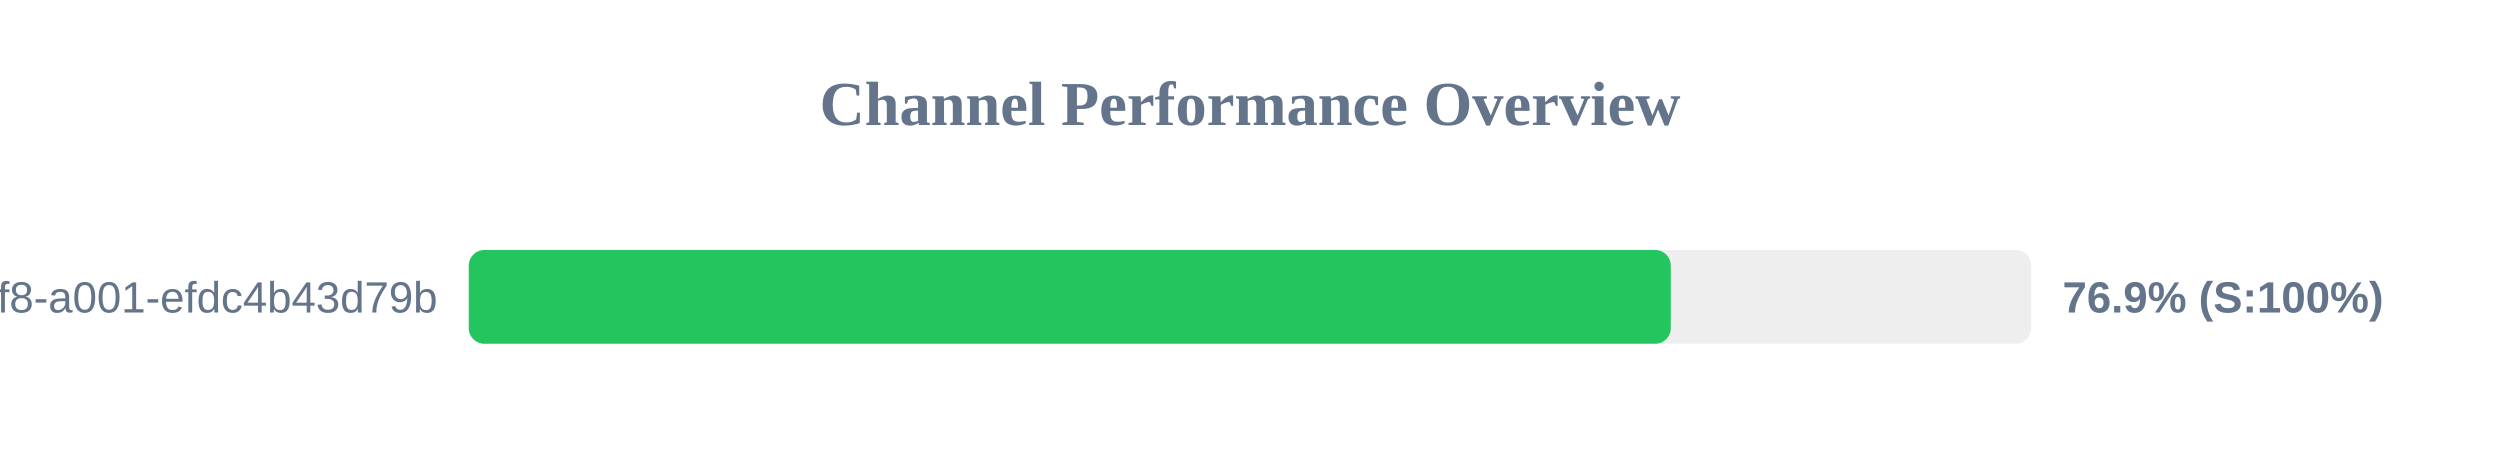
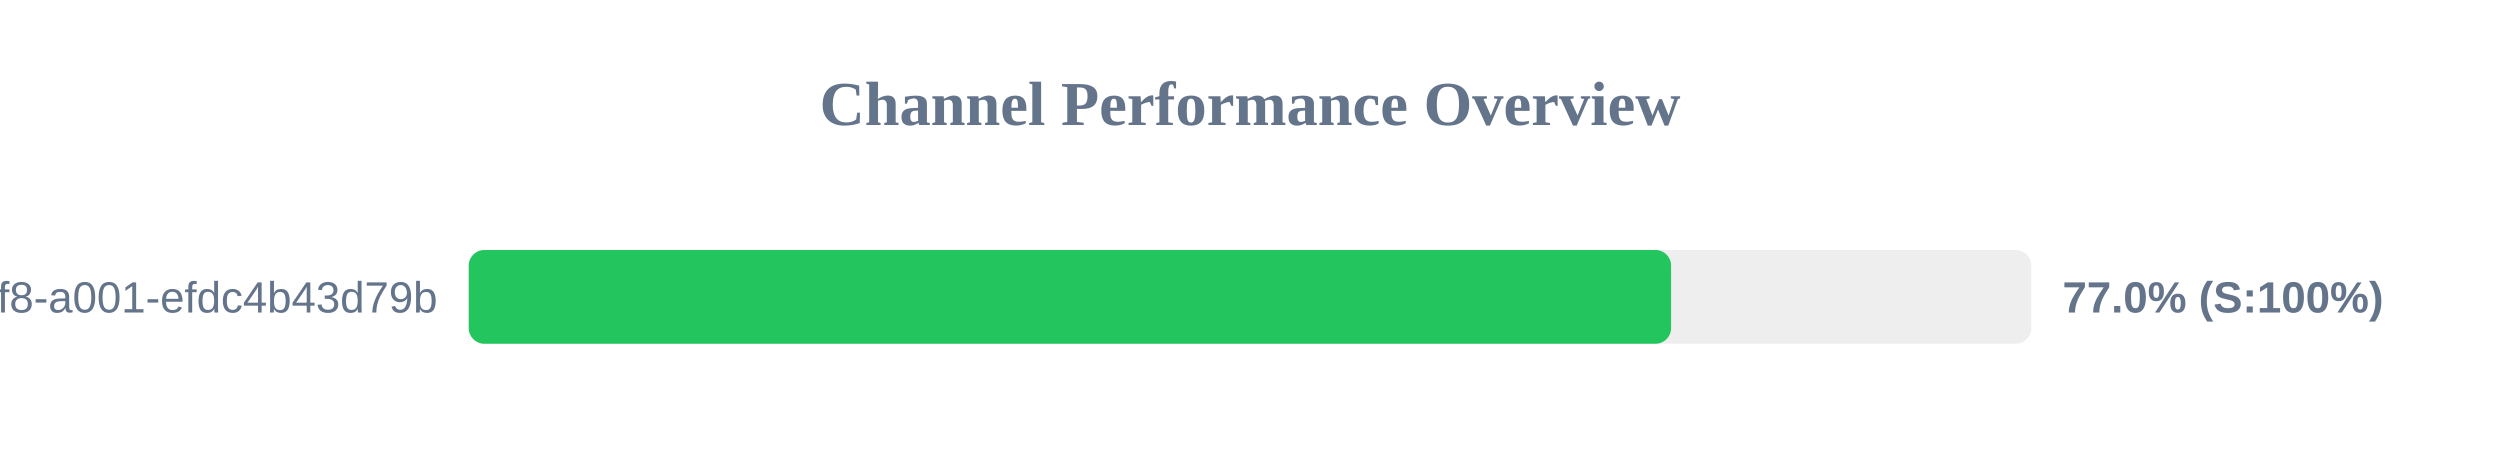
<svg xmlns="http://www.w3.org/2000/svg" width="800" height="150" version="1.1">
  <style>
        .row { font: 14px Arial; fill: #64748b; }
        .score { font: bold 14px Arial; fill: #64748b; }
    </style>
  <text x="400" y="40" text-anchor="middle" font-size="20px" font-weight="bold" fill="#64748b">Channel Performance Overview</text>
  <rect x="150" y="80" width="500" height="30" fill="#eee" rx="5" />
-   <rect x="150" y="80" width="384.65" height="30" fill="#22c55e" rx="5" />
+   <rect x="150" y="80" width="384.75" height="30" fill="#22c55e" rx="5" />
  <text x="140" y="100" text-anchor="end" class="row">?uuid=1fdb6b30-5371-4ff8-a001-efdc4b43d79b</text>
-   <text x="660" y="100" text-anchor="start" class="score">76.9% (S:100%)</text>
+   <text x="660" y="100" text-anchor="start" class="score">77.0% (S:100%)</text>
</svg>
